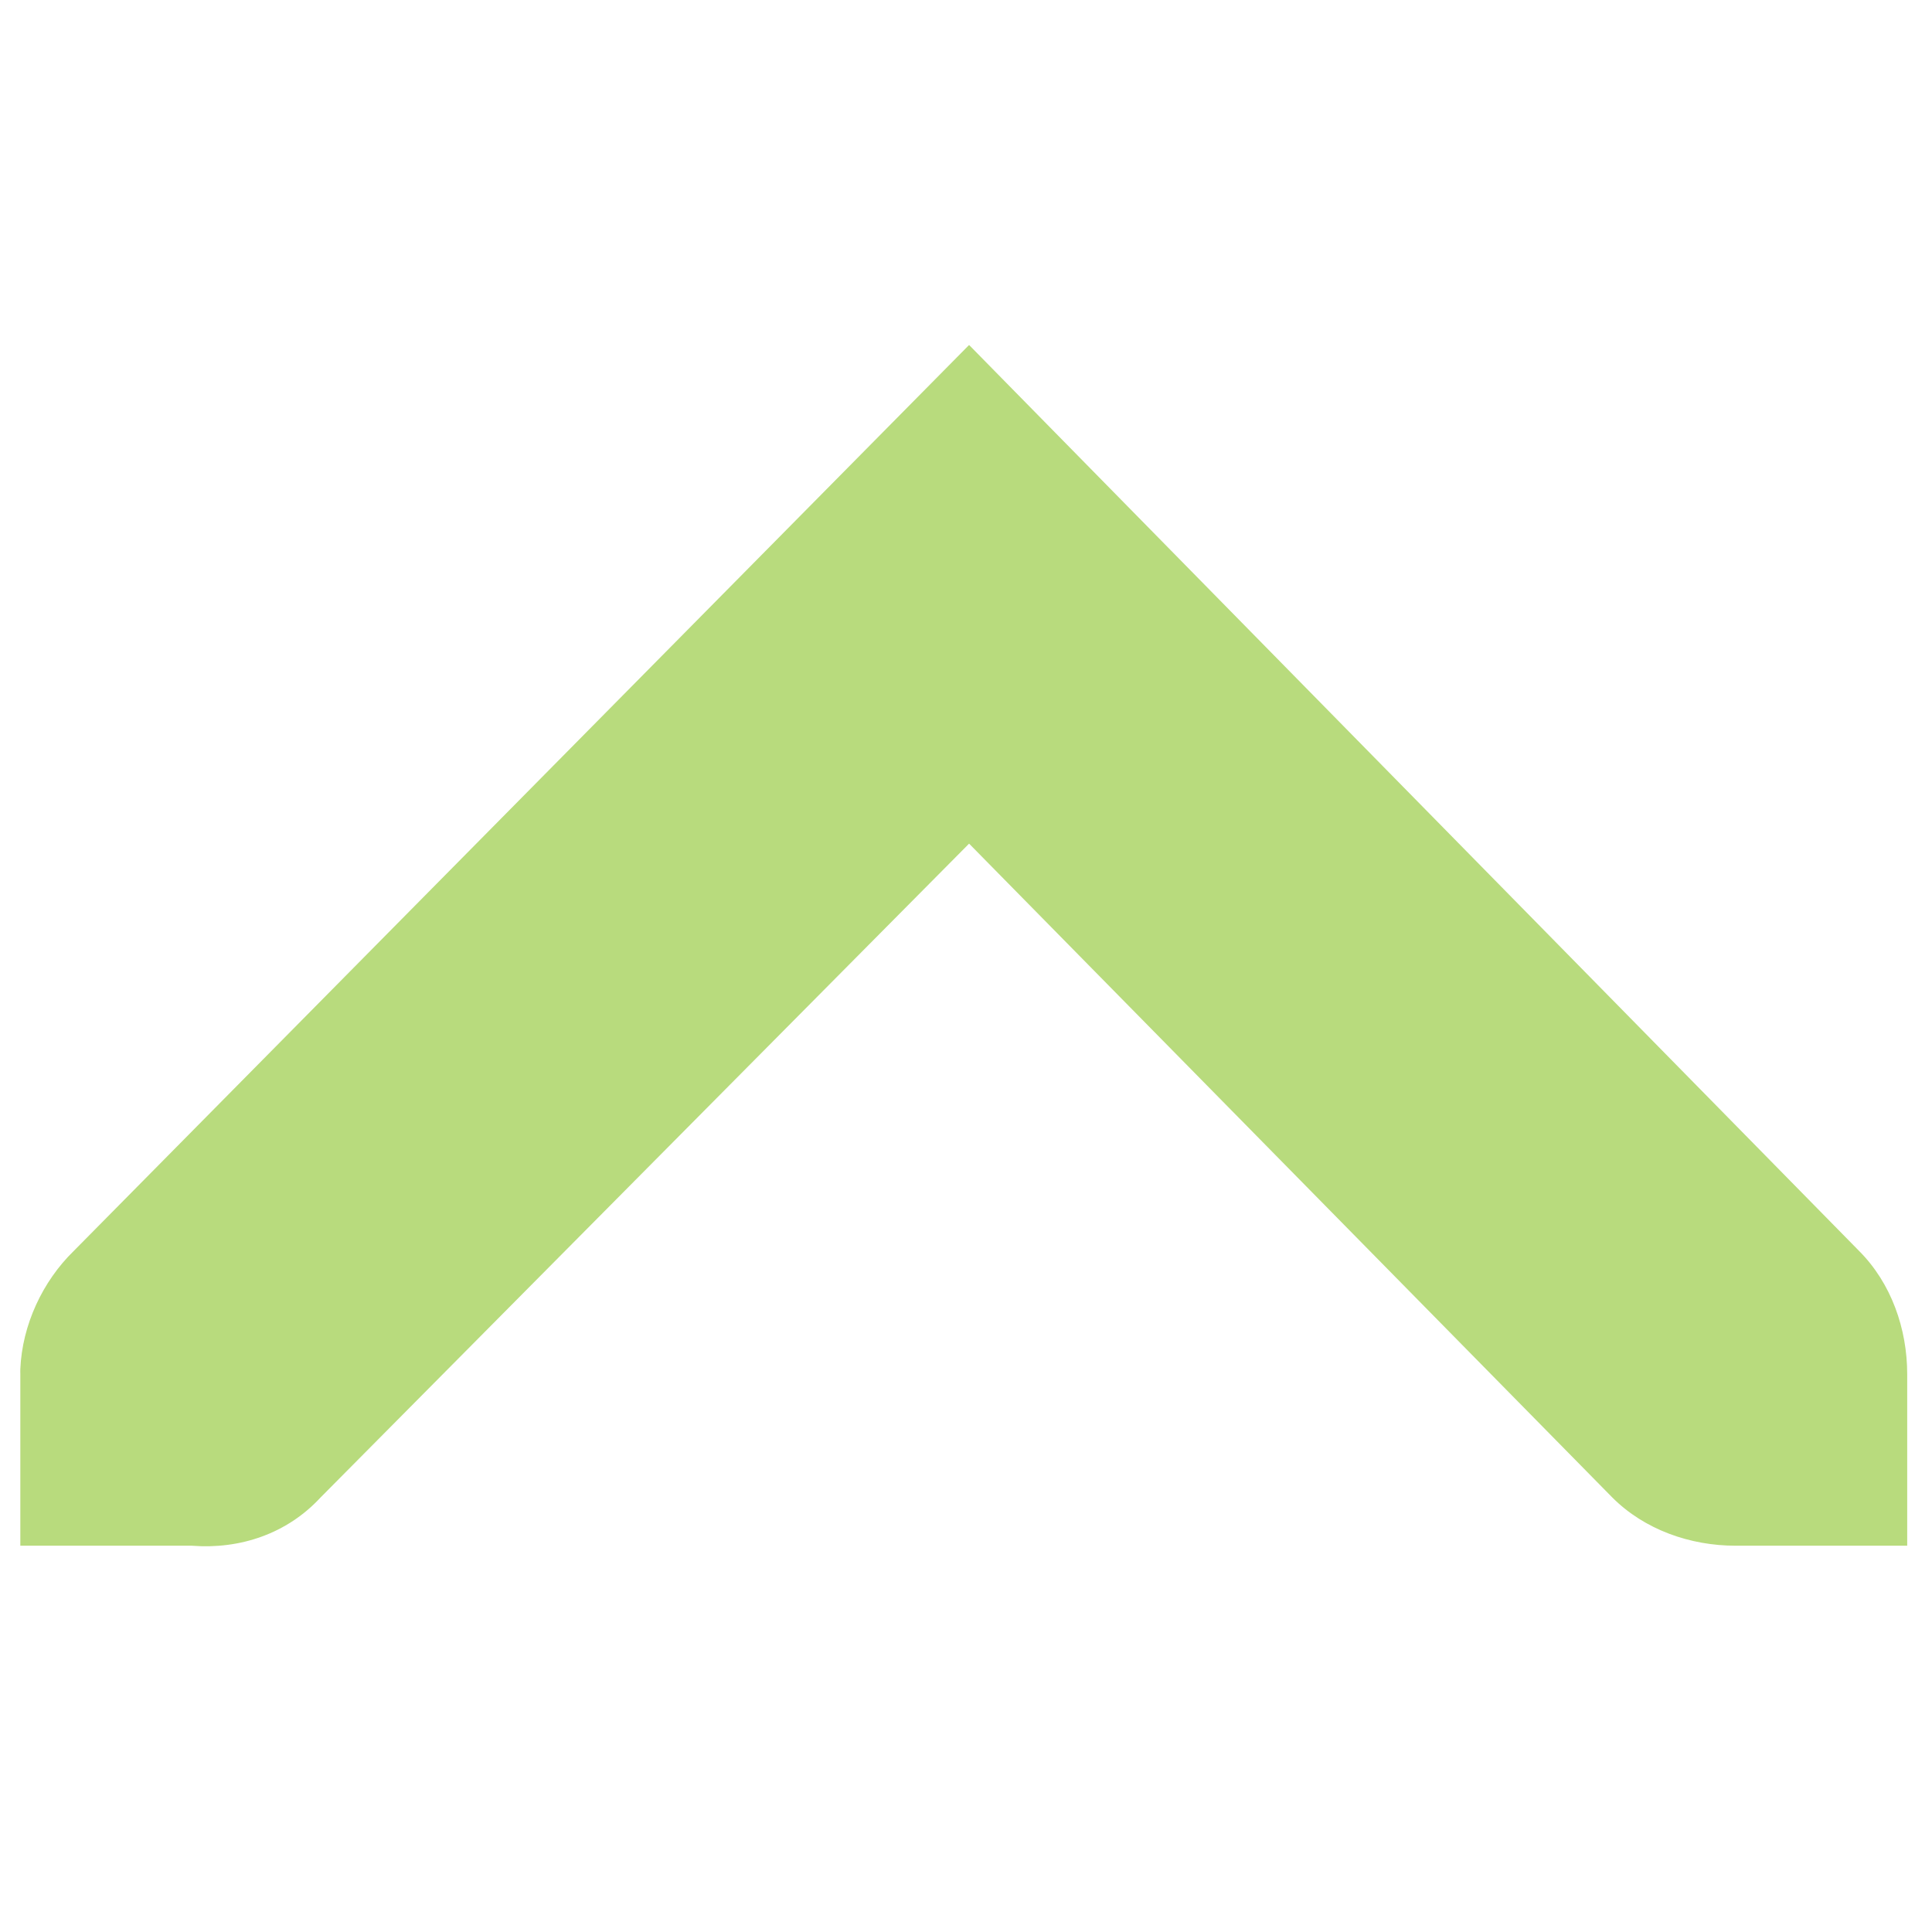
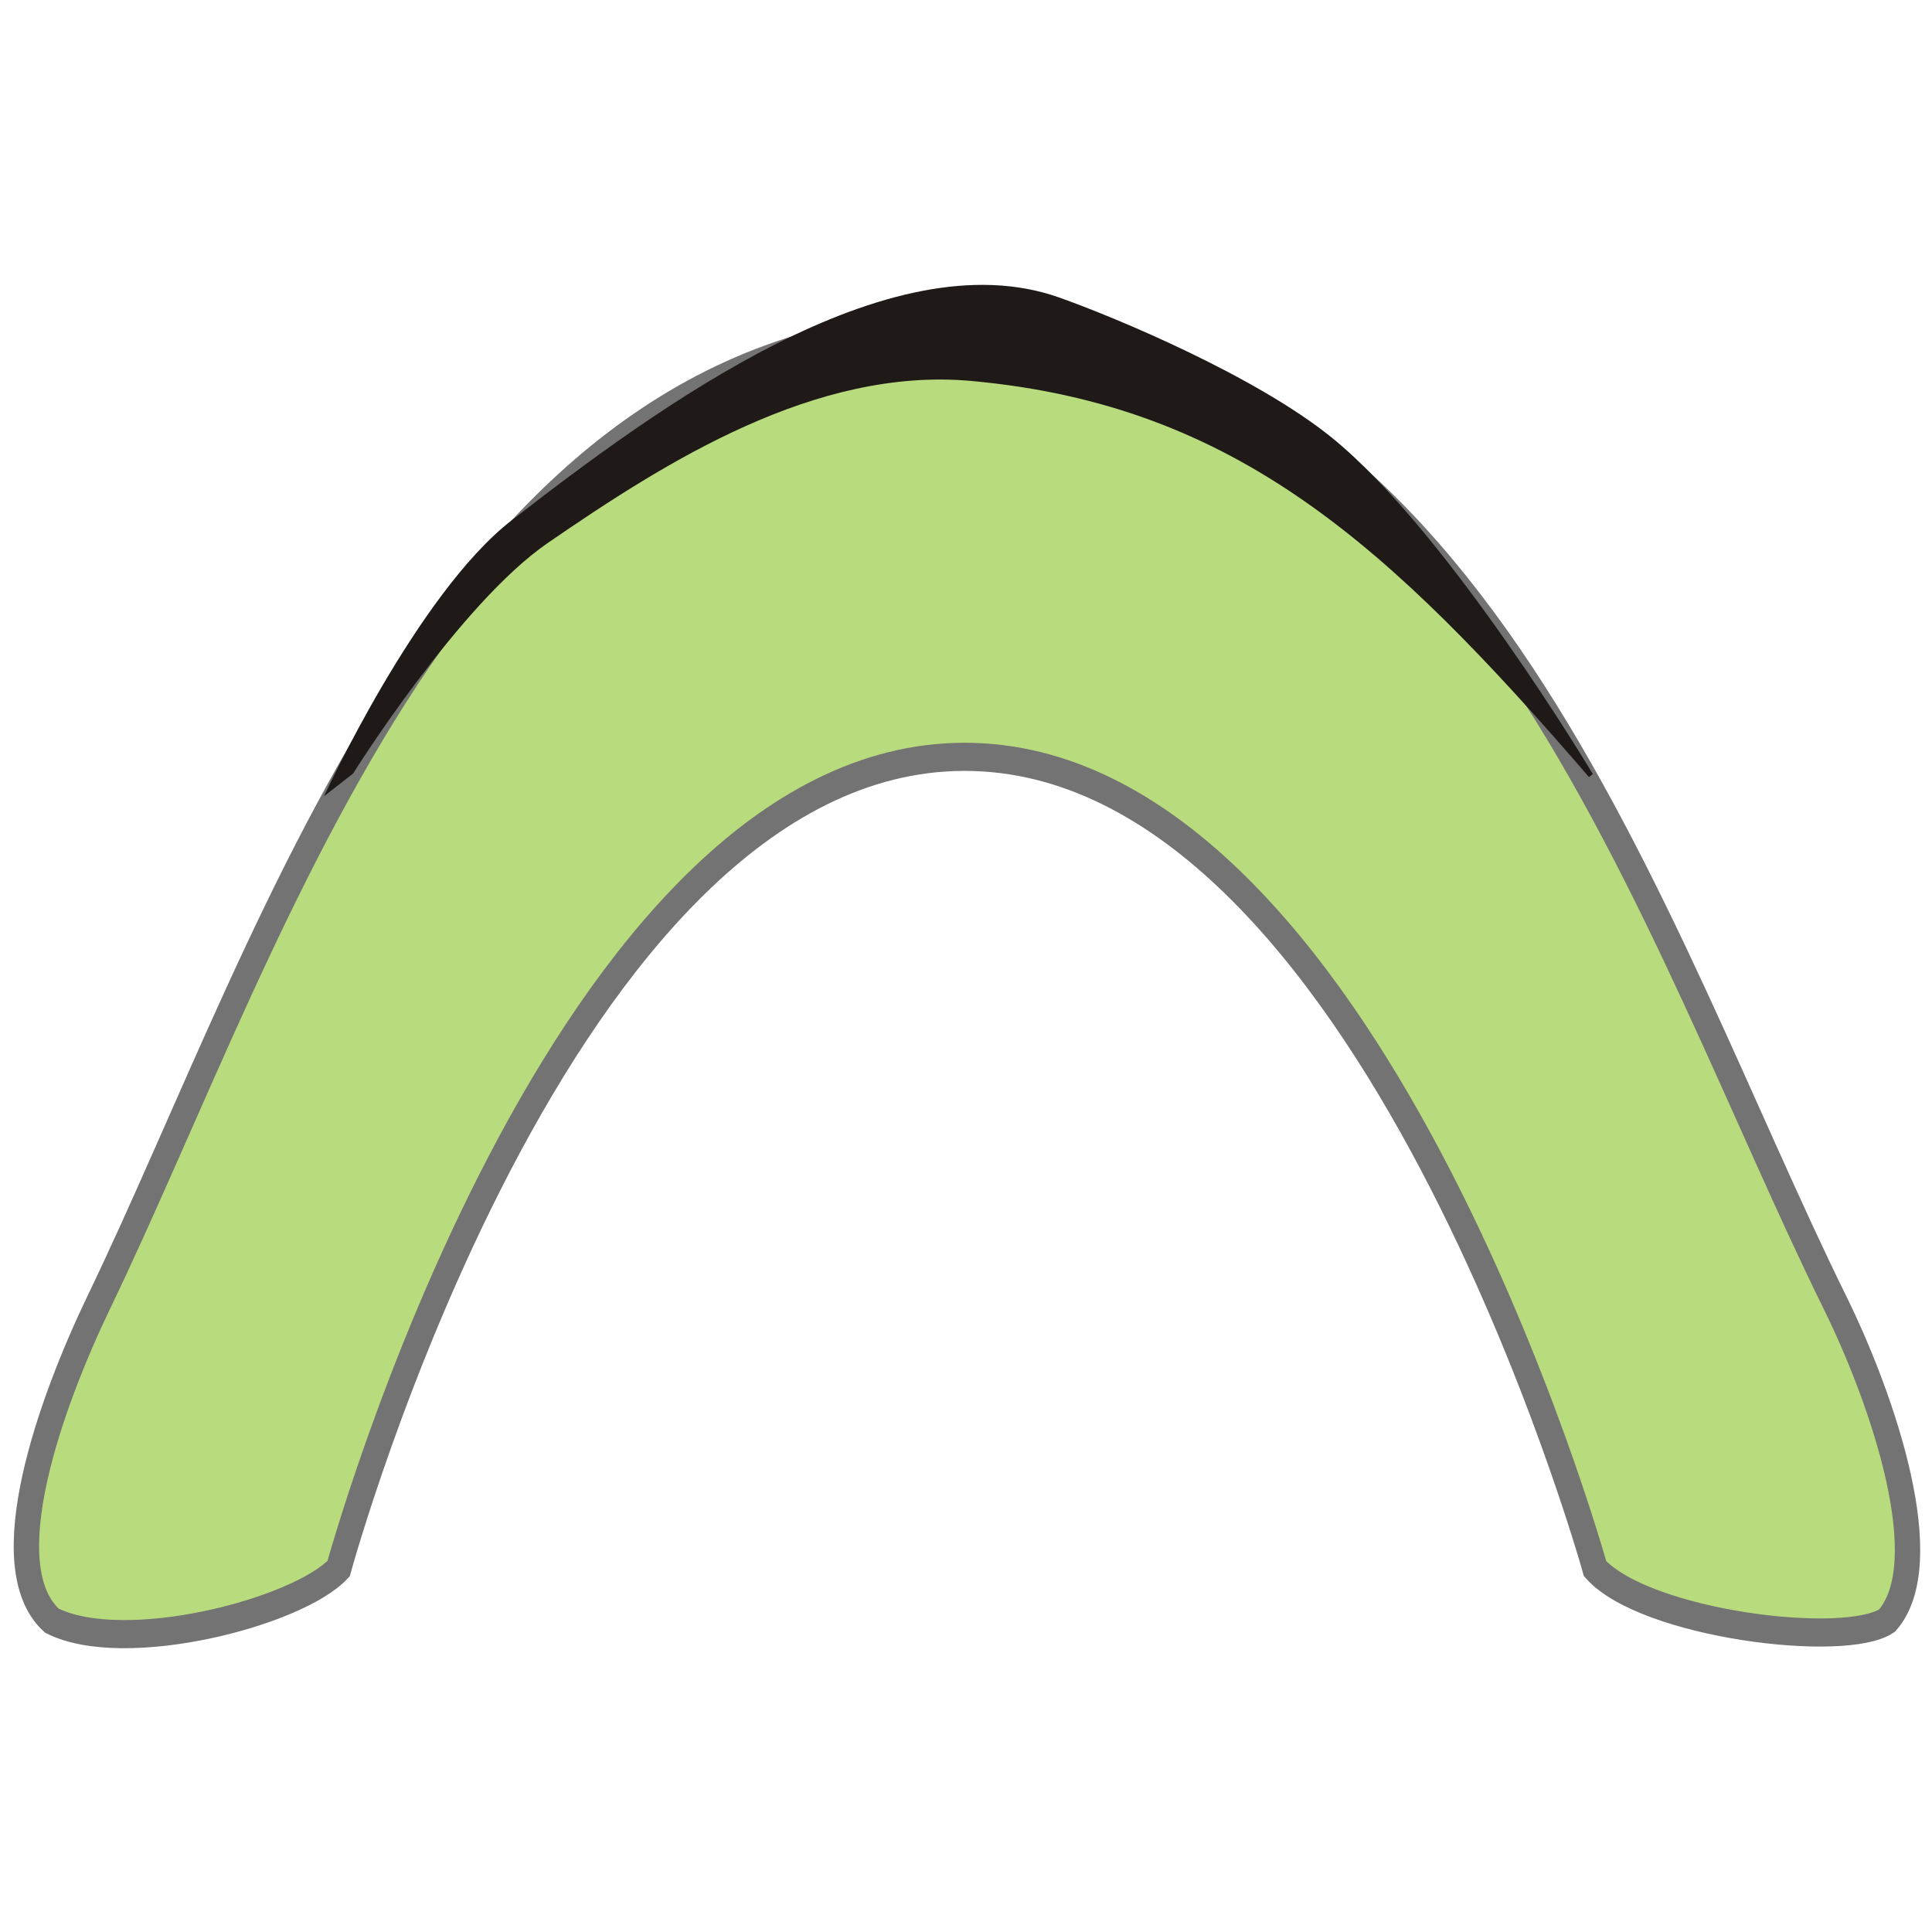
<svg xmlns="http://www.w3.org/2000/svg" width="256" height="256" id="svg2" version="1.1">
  <defs id="defs4" />
  <g id="layer1" transform="translate(0,-796.3622)">
-     <g id="g4184" transform="matrix(22.72913,0,0,22.72913,-42.76434,751.2256)" style="fill:#b8db7d;fill-opacity:1">
-       <g style="display:inline;fill:#b8db7d;fill-opacity:1" id="layer9" transform="translate(-200,-626)" />
-       <g id="layer10" transform="translate(-200,-626)" style="fill:#b8db7d;fill-opacity:1" />
-       <g id="layer11" transform="translate(-200,-626)" style="fill:#b8db7d;fill-opacity:1" />
-       <g id="layer12" transform="translate(-200,-626)" style="fill:#b8db7d;fill-opacity:1">
-         <path style="font-size:medium;font-style:normal;font-variant:normal;font-weight:normal;font-stretch:normal;text-indent:0;text-align:start;text-decoration:none;line-height:normal;letter-spacing:normal;word-spacing:normal;text-transform:none;direction:ltr;block-progression:tb;writing-mode:lr-tb;text-anchor:start;color:#bebebe;fill:#b8db7d;fill-opacity:1;fill-rule:nonzero;stroke:none;stroke-width:1.781;marker:none;visibility:visible;display:inline;overflow:visible;enable-background:new;font-family:Andale Mono;-inkscape-font-specification:Andale Mono" id="path10839-9-9-8-1" d="m 202,636.997 0,-1 c -1.2e-4,-0.01 -4.6e-4,-0.021 0,-0.031 0.011,-0.255 0.129,-0.51 0.312,-0.688 l 5.219,-5.281 5.188,5.281 c 0.188,0.188 0.281,0.454 0.281,0.719 l 0,1 -1,0 c -0.265,0 -0.531,-0.093 -0.719,-0.281 l -3.75,-3.812 -3.781,3.812 c -0.195,0.211 -0.469,0.303 -0.75,0.281 l -1,0 z" />
+     <g id="g3022" transform="matrix(0,0.7810168,-1,0,1053.171,824.9665)">
+       <g style="fill:#b8db7d;fill-opacity:1" transform="matrix(-31.40135,0,0,22.1063,396.3087,758.9199)" id="g3987">
+         <g transform="translate(-320,-626)" id="layer9-6" style="fill:#b8db7d;fill-opacity:1;display:inline" />
+         <g style="fill:#b8db7d;fill-opacity:1" transform="translate(-320,-626)" id="layer10-8" />
+         <g style="fill:#b8db7d;fill-opacity:1" transform="translate(-320,-626)" id="layer11-8" />
+         <g style="fill:#b8db7d;fill-opacity:1" transform="translate(-320,-626)" id="layer13-2" />
+         <g style="fill:#b8db7d;fill-opacity:1" transform="translate(-320,-626)" id="layer14-7" />
+         <g transform="translate(-320,-626)" id="layer15-7" style="fill:#b8db7d;fill-opacity:1;display:inline" />
+         <g transform="translate(-320,-626)" id="g4953-1" style="fill:#b8db7d;fill-opacity:1;display:inline" />
+         <g transform="translate(-320,-626)" id="layer12-2" style="fill:#b8db7d;fill-opacity:1;display:inline">
+           <g style="fill:#b8db7d;fill-opacity:1" transform="translate(200,108)" id="use43045">
+             <path d="m 125.031,520 c 0.311,-0.305 1.18,0.018 1.719,0.312 2.001,1.095 5.284,2.173 5.281,5.219 -0.003,3.04 -3.278,4.117 -5.281,5.188 -0.54,0.288 -1.424,0.641 -1.719,0.281 -0.198,-0.435 0.044,-1.473 0.281,-1.719 0,0 4.383,-1.326 4.386,-3.75 0.003,-2.429 -4.386,-3.781 -4.386,-3.781 -0.3,-0.298 -0.435,-1.497 -0.281,-1.75 z" id="path4421" style="font-size:medium;font-style:normal;font-variant:normal;font-weight:normal;font-stretch:normal;text-indent:0;text-align:start;text-decoration:none;line-height:normal;letter-spacing:normal;word-spacing:normal;text-transform:none;direction:ltr;block-progression:tb;writing-mode:lr-tb;text-anchor:start;color:#bebebe;fill:#b8db7d;fill-opacity:1;fill-rule:nonzero;stroke:#737373;stroke-width:0.152;stroke-miterlimit:4;stroke-dasharray:none;marker:none;visibility:visible;display:inline;overflow:visible;enable-background:new;font-family:Andale Mono;-inkscape-font-specification:Andale Mono" />
+           </g>
+         </g>
      </g>
-       <g id="layer13" transform="translate(-200,-626)" style="fill:#b8db7d;fill-opacity:1" />
-       <g id="layer14" transform="translate(-200,-626)" style="fill:#b8db7d;fill-opacity:1" />
-       <g style="display:inline;fill:#b8db7d;fill-opacity:1" id="layer15" transform="translate(-200,-626)" />
-       <g style="display:inline;fill:#b8db7d;fill-opacity:1" id="g4953" transform="translate(-200,-626)" />
+       <path d="m 98.466,1010.24 c 0,0 -34.361,-12.32 -46.806,-24.857 -19.207,-19.348 -48.027,-49.976 -37.832,-72.513 3.455,-7.637 13.408,-26.163 23.803,-36.179 16.015,-15.432 57.062,-34.577 57.062,-34.577 l 0.522,0.507 c -39.274,26.463 -63.111,46.764 -67.205,81.82 -2.416,20.693 13.715,40.495 27.475,56.138 10.319,11.731 39.129,25.807 39.129,25.807 z" class="fil1 str1" id="_80379776-7-7-5-5-8-0-9-9-8-7-3" style="fill:#1f1a17;fill-rule:evenodd;stroke:none" />
    </g>
  </g>
</svg>
